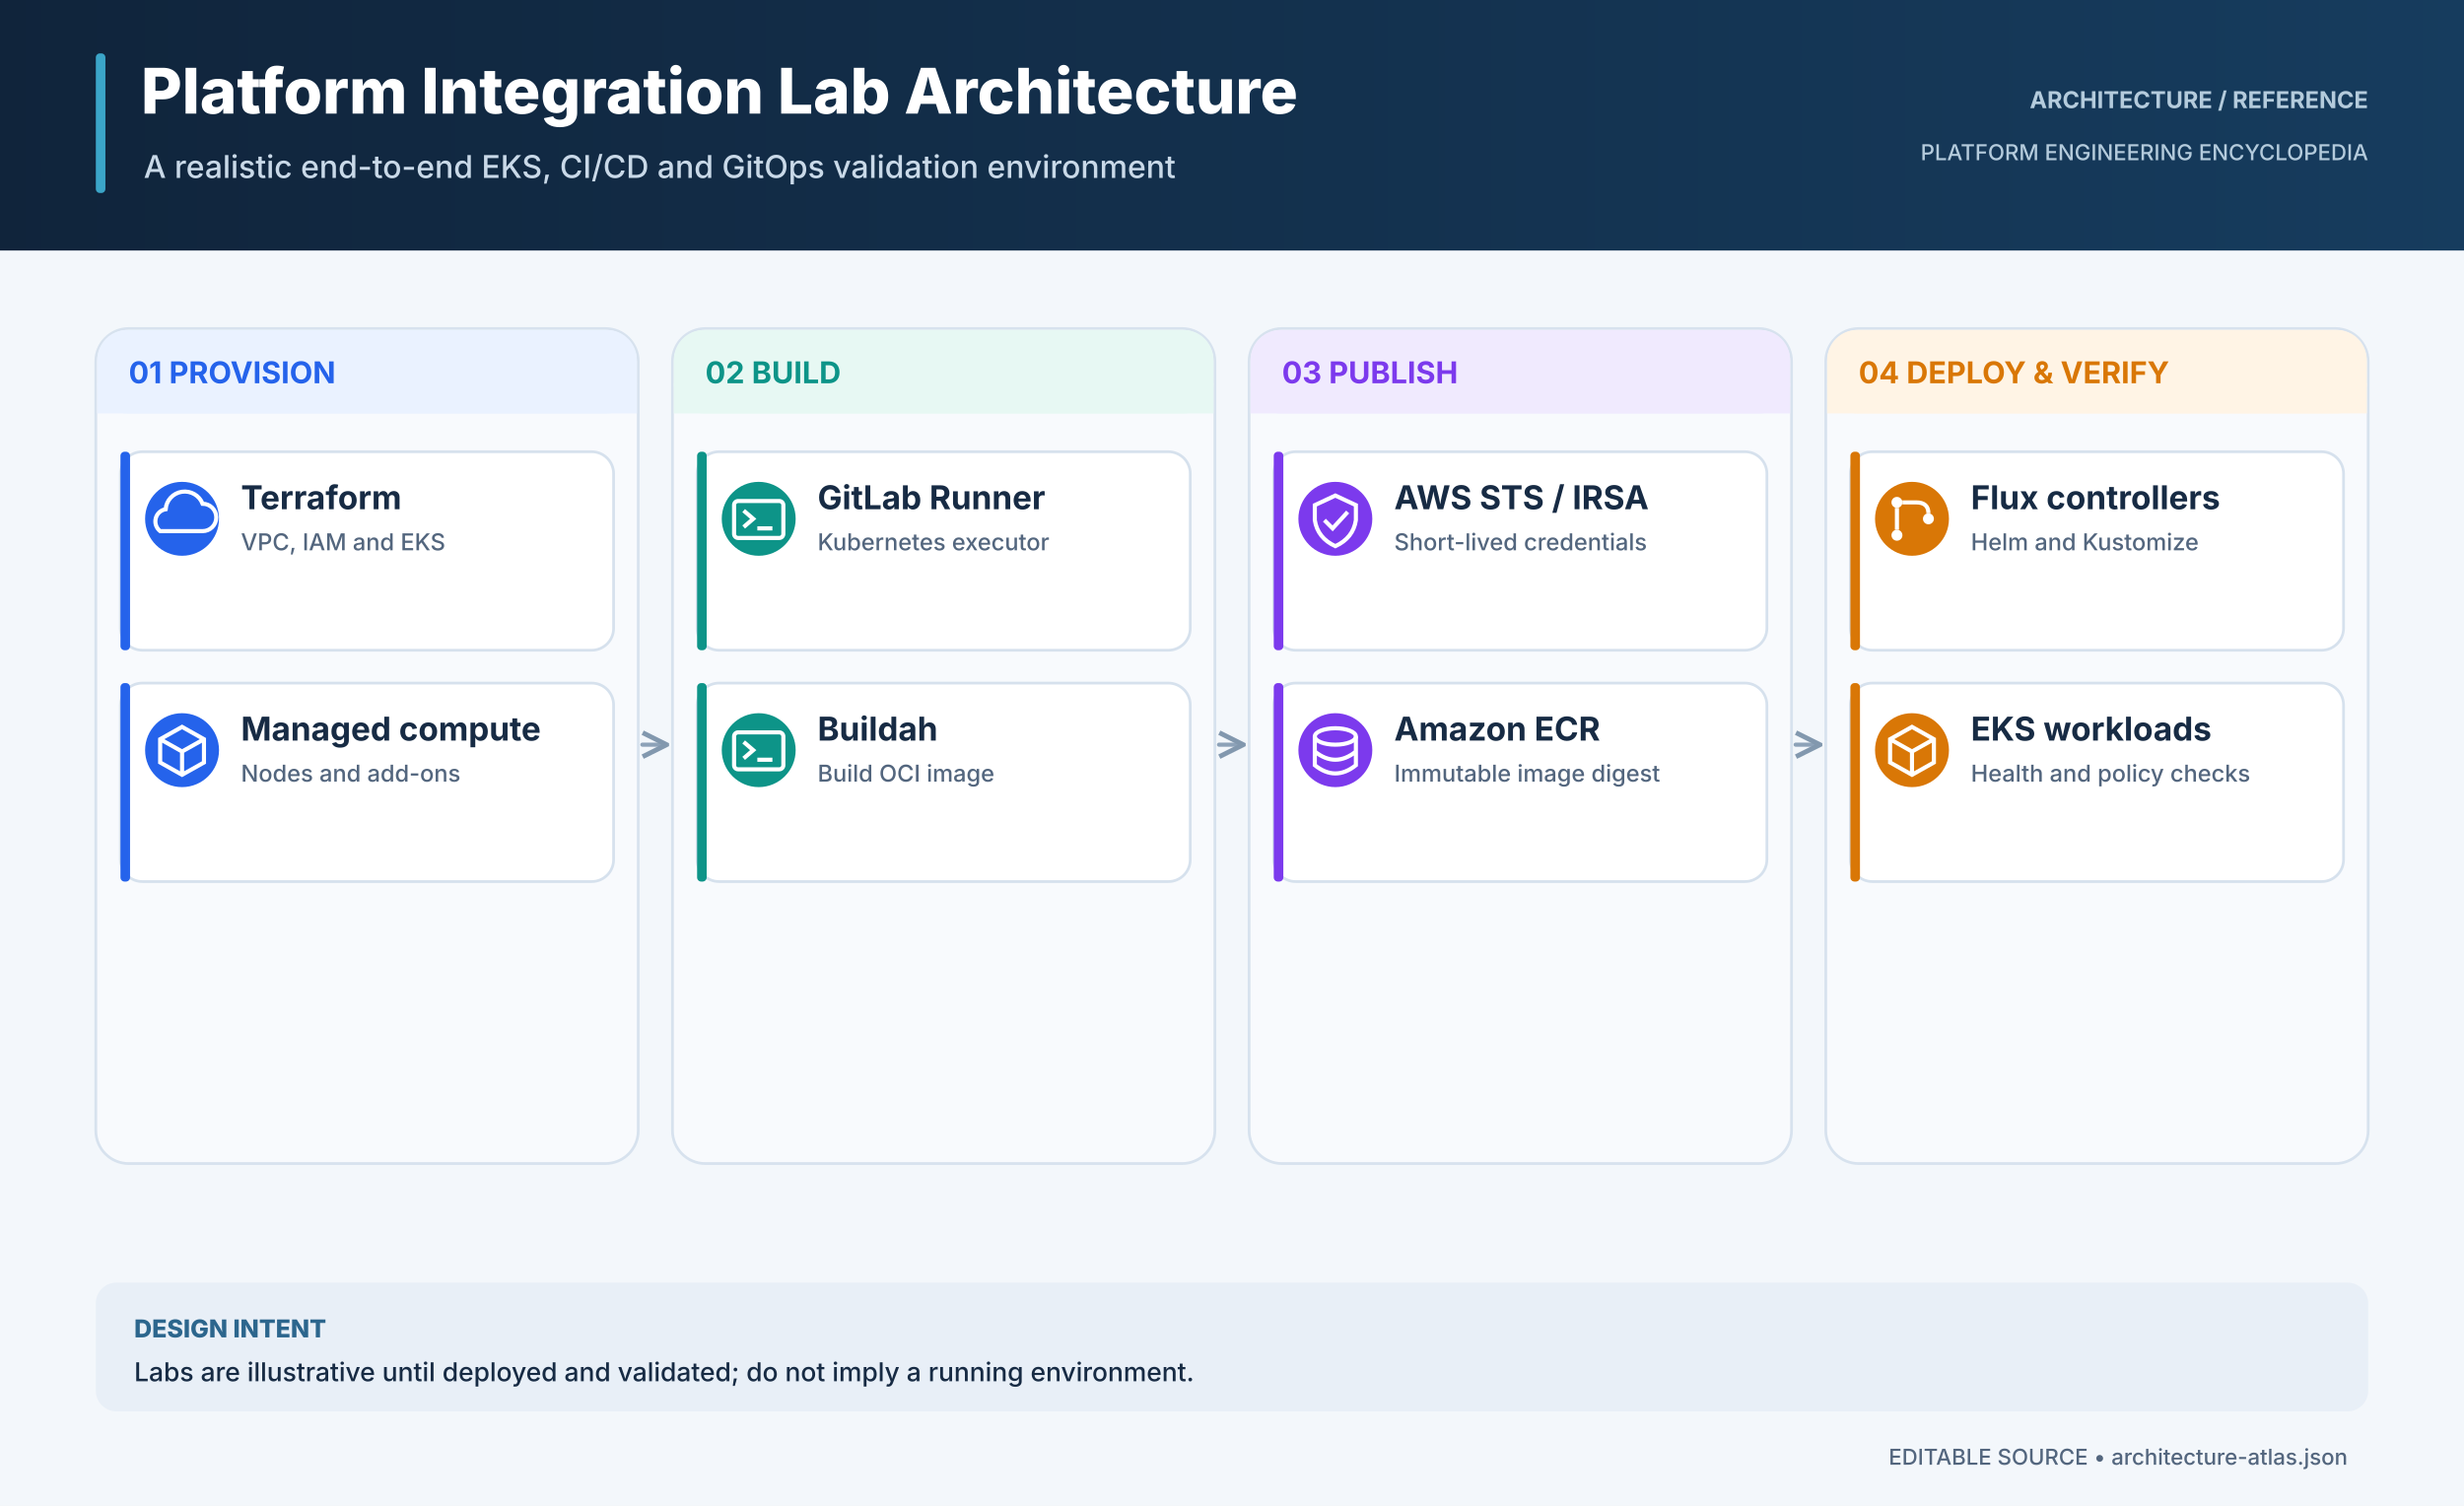
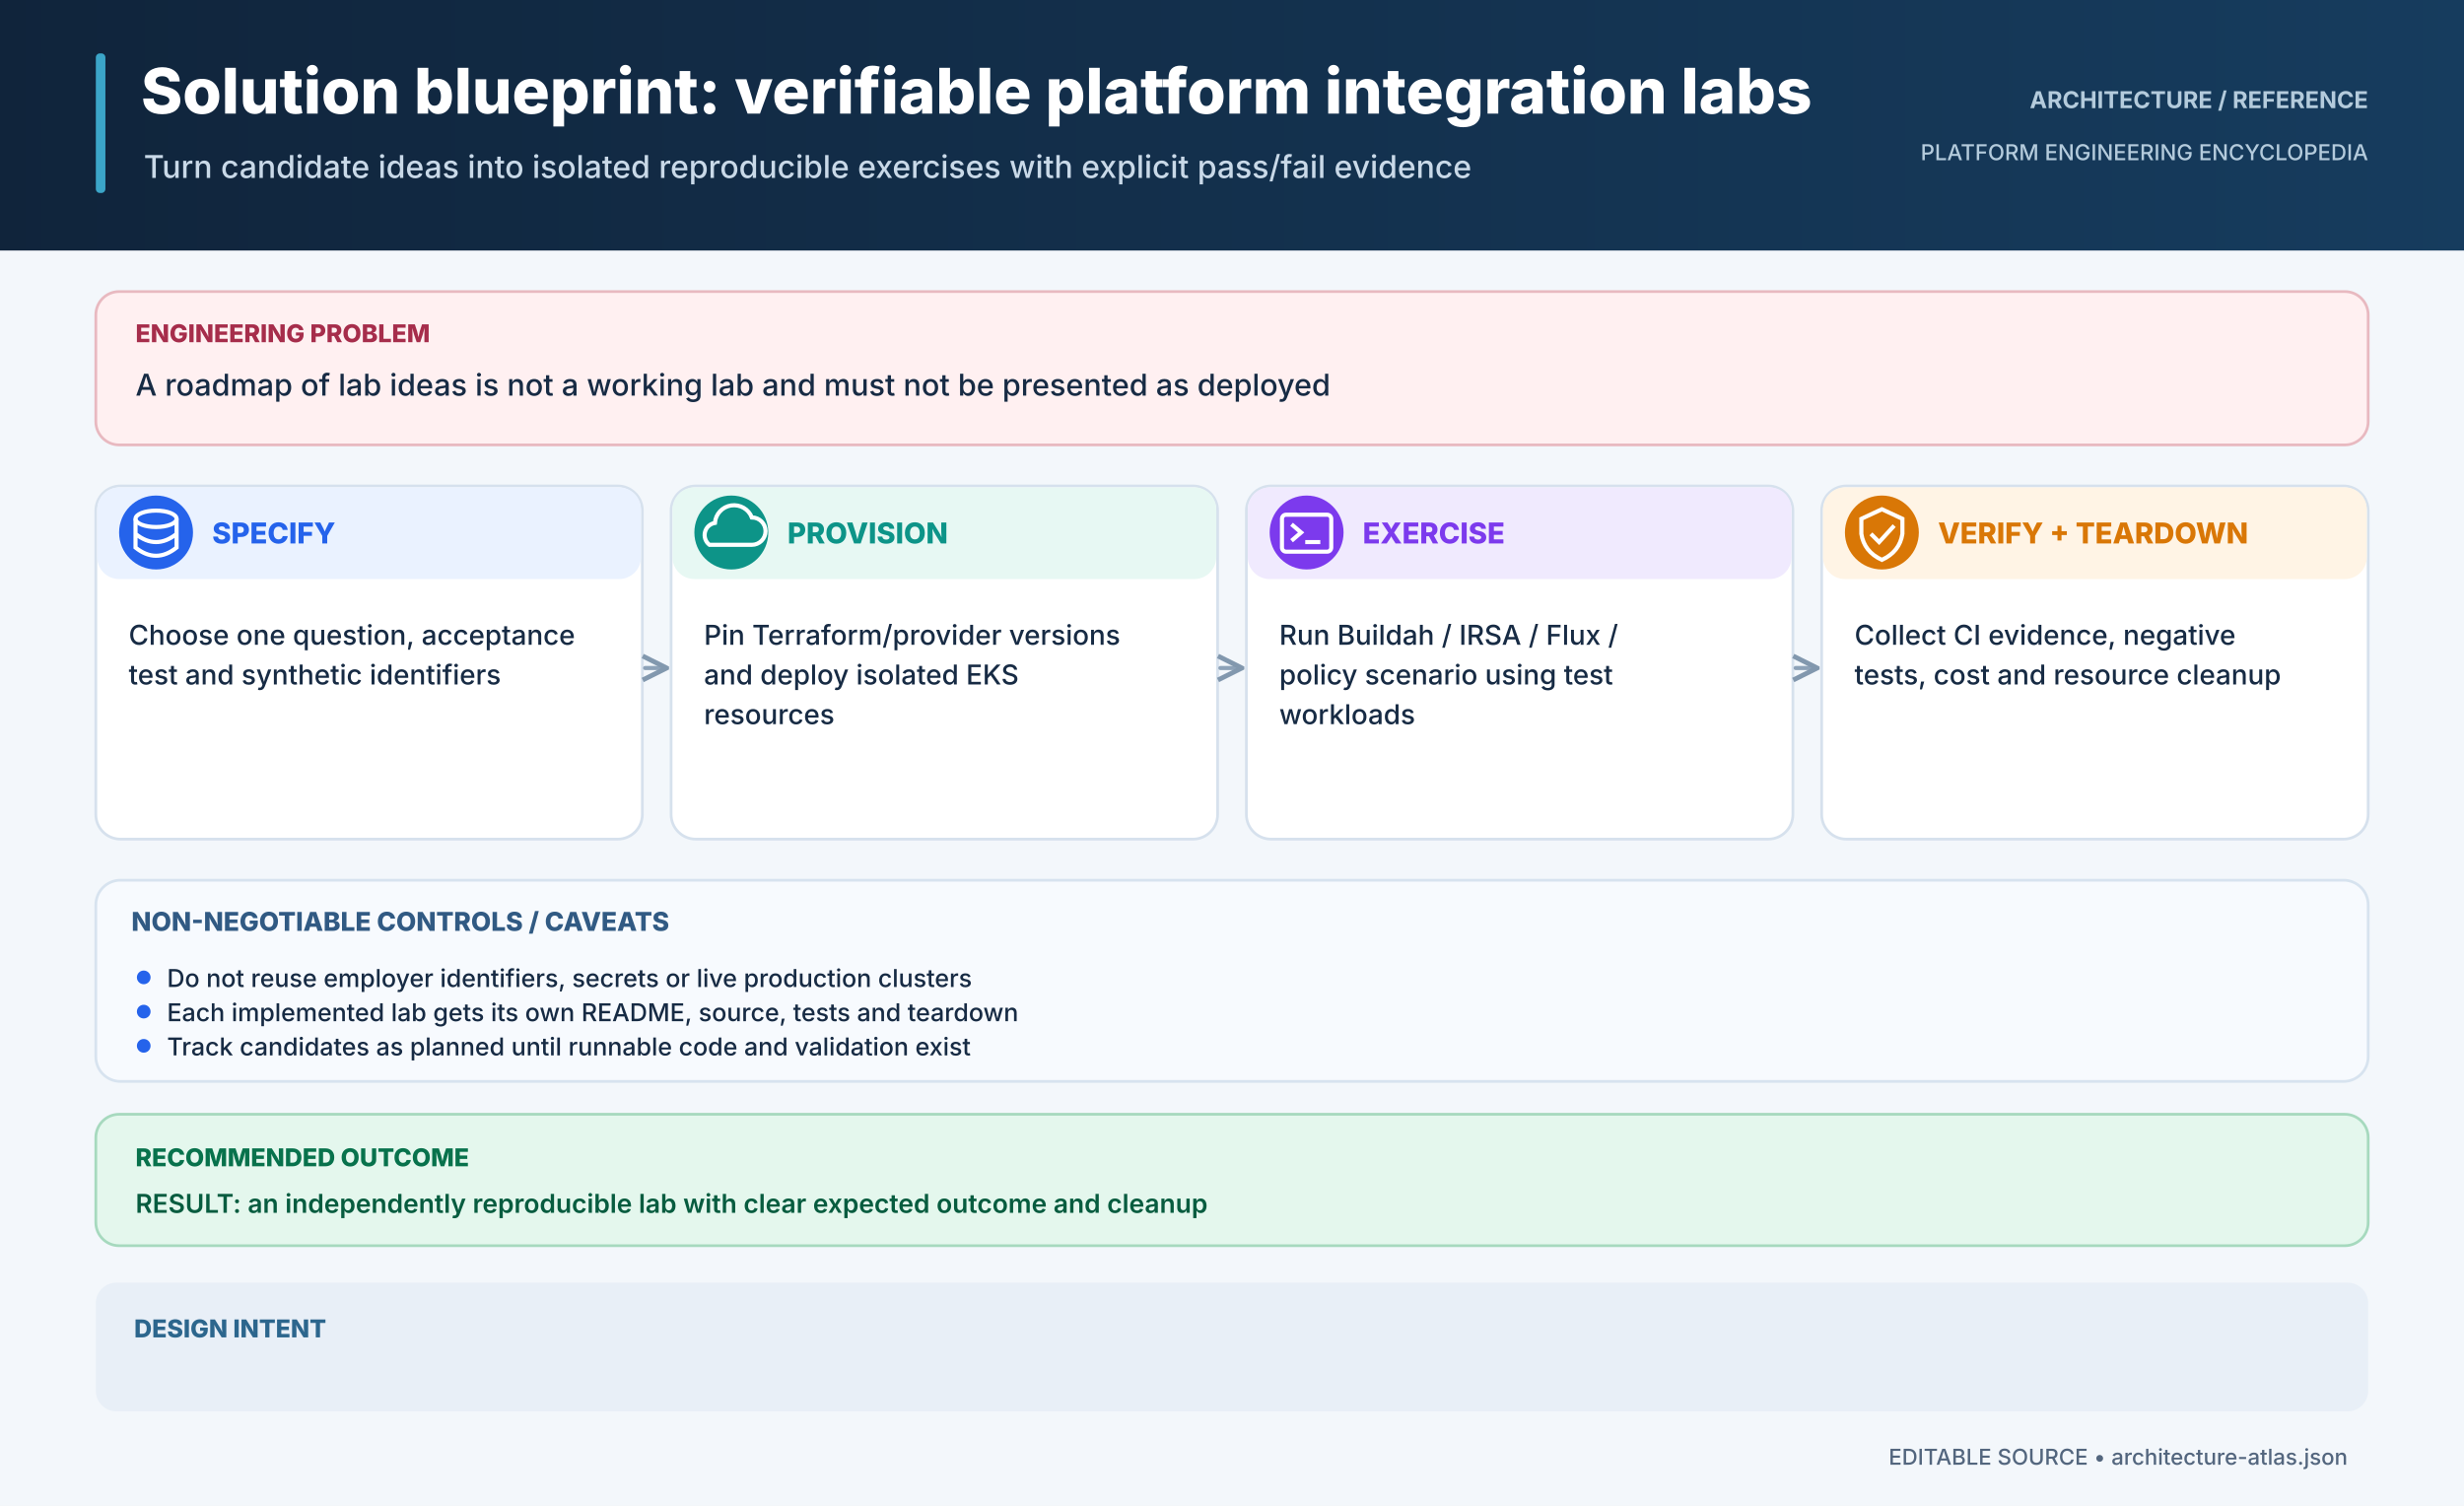
<svg xmlns="http://www.w3.org/2000/svg" width="1800" height="1100" viewBox="0 0 1800 1100">
  <defs>
    <linearGradient id="header" x1="0" x2="1">
      <stop stop-color="#10243B" />
      <stop offset="1" stop-color="#163C5E" />
    </linearGradient>
    <marker id="arrow" viewBox="0 0 12 12" refX="10" refY="6" markerWidth="7" markerHeight="7" orient="auto">
      <path d="M1 1 L11 6 L1 11" fill="none" stroke="#8298AE" stroke-width="2" />
    </marker>
  </defs>
  <rect width="1800" height="1100" fill="#F3F7FB" />
  <rect width="1800" height="183" fill="url(#header)" />
  <rect x="70" y="39" width="7" height="102" rx="3" fill="#3BA5C8" />
-   <text x="103" y="83" font-size="46" fill="#FFFFFF" font-weight="760" text-anchor="start" font-family="Inter,DejaVu Sans,Arial,sans-serif">Platform Integration Lab Architecture</text>
-   <text x="105" y="130" font-size="23" fill="#C9D9E8" font-weight="450" text-anchor="start" font-family="Inter,DejaVu Sans,Arial,sans-serif">A realistic end-to-end EKS, CI/CD and GitOps validation environment</text>
+   <text x="103" y="83" font-size="46" fill="#FFFFFF" font-weight="760" text-anchor="start" font-family="Inter,DejaVu Sans,Arial,sans-serif">Solution blueprint: verifiable platform integration labs</text>
+   <text x="105" y="130" font-size="23" fill="#C9D9E8" font-weight="450" text-anchor="start" font-family="Inter,DejaVu Sans,Arial,sans-serif">Turn candidate ideas into isolated reproducible exercises with explicit pass/fail evidence</text>
  <text x="1730" y="79" font-size="17" fill="#B4CBDC" font-weight="700" text-anchor="end" font-family="Inter,DejaVu Sans,Arial,sans-serif">ARCHITECTURE  /  REFERENCE</text>
  <text x="1730" y="117" font-size="16" fill="#B4CBDC" font-weight="500" text-anchor="end" font-family="Inter,DejaVu Sans,Arial,sans-serif">PLATFORM ENGINEERING ENCYCLOPEDIA</text>
-   <rect x="70.0" y="240" width="396.25" height="610" rx="24" fill="#F8FAFD" stroke="#D7E2EE" stroke-width="2" />
-   <rect x="71.0" y="241" width="394.25" height="61" rx="22" fill="#EAF2FF" />
-   <rect x="71.0" y="280" width="394.25" height="22" fill="#EAF2FF" />
-   <text x="94.0" y="280" font-size="22" fill="#2563EB" font-weight="750" text-anchor="start" font-family="Inter,DejaVu Sans,Arial,sans-serif">01  PROVISION</text>
-   <rect x="88.0" y="330" width="360.25" height="145" rx="16" fill="#FFFFFF" stroke="#D6E1ED" stroke-width="2" />
-   <rect x="88.0" y="330" width="7" height="145" rx="3" fill="#2563EB" />
-   <circle cx="133.0" cy="379" r="27" fill="#2563EB" />
-   <path d="M117.0,388 h31 a10,10 0 0 0 0,-20 a14,14 0 0 0 -27,4 a9,9 0 0 0 -4,16z" fill="none" stroke="#FFFFFF" stroke-width="3" />
-   <text x="176.0" y="372" font-size="24" fill="#172B44" font-weight="700" text-anchor="start" font-family="Inter,DejaVu Sans,Arial,sans-serif">Terraform</text>
-   <text x="176.0" y="402" font-size="17" fill="#53667E" font-weight="450" text-anchor="start" font-family="Inter,DejaVu Sans,Arial,sans-serif">VPC, IAM and EKS</text>
-   <rect x="88.0" y="499" width="360.25" height="145" rx="16" fill="#FFFFFF" stroke="#D6E1ED" stroke-width="2" />
-   <rect x="88.0" y="499" width="7" height="145" rx="3" fill="#2563EB" />
-   <circle cx="133.0" cy="548" r="27" fill="#2563EB" />
-   <path d="M133.0,531 l16,9 v17 l-16,9 l-16,-9 v-17z M117.0,540 l16,9 l16,-9 M133.0,549 v17" fill="none" stroke="#FFFFFF" stroke-width="3" />
-   <text x="176.0" y="541" font-size="24" fill="#172B44" font-weight="700" text-anchor="start" font-family="Inter,DejaVu Sans,Arial,sans-serif">Managed compute</text>
-   <text x="176.0" y="571" font-size="17" fill="#53667E" font-weight="450" text-anchor="start" font-family="Inter,DejaVu Sans,Arial,sans-serif">Nodes and add-ons</text>
-   <path d="M469.25,544 L485.25,544" fill="none" stroke="#8DA2B8" stroke-width="3" stroke-linecap="round" marker-end="url(#arrow)" />
-   <rect x="491.25" y="240" width="396.25" height="610" rx="24" fill="#F8FAFD" stroke="#D7E2EE" stroke-width="2" />
-   <rect x="492.25" y="241" width="394.25" height="61" rx="22" fill="#E7F8F3" />
-   <rect x="492.25" y="280" width="394.25" height="22" fill="#E7F8F3" />
-   <text x="515.25" y="280" font-size="22" fill="#0D9488" font-weight="750" text-anchor="start" font-family="Inter,DejaVu Sans,Arial,sans-serif">02  BUILD</text>
-   <rect x="509.25" y="330" width="360.25" height="145" rx="16" fill="#FFFFFF" stroke="#D6E1ED" stroke-width="2" />
-   <rect x="509.25" y="330" width="7" height="145" rx="3" fill="#0D9488" />
-   <circle cx="554.25" cy="379" r="27" fill="#0D9488" />
-   <rect x="536.25" y="366" width="36" height="27" rx="3" fill="none" stroke="#FFFFFF" stroke-width="3" />
-   <path d="M543.25,373 l7,6 l-7,6 M553.25,386 h11" fill="none" stroke="#FFFFFF" stroke-width="3" />
-   <text x="597.25" y="372" font-size="24" fill="#172B44" font-weight="700" text-anchor="start" font-family="Inter,DejaVu Sans,Arial,sans-serif">GitLab Runner</text>
-   <text x="597.25" y="402" font-size="17" fill="#53667E" font-weight="450" text-anchor="start" font-family="Inter,DejaVu Sans,Arial,sans-serif">Kubernetes executor</text>
-   <rect x="509.25" y="499" width="360.25" height="145" rx="16" fill="#FFFFFF" stroke="#D6E1ED" stroke-width="2" />
-   <rect x="509.25" y="499" width="7" height="145" rx="3" fill="#0D9488" />
-   <circle cx="554.25" cy="548" r="27" fill="#0D9488" />
-   <rect x="536.25" y="535" width="36" height="27" rx="3" fill="none" stroke="#FFFFFF" stroke-width="3" />
-   <path d="M543.25,542 l7,6 l-7,6 M553.25,555 h11" fill="none" stroke="#FFFFFF" stroke-width="3" />
-   <text x="597.25" y="541" font-size="24" fill="#172B44" font-weight="700" text-anchor="start" font-family="Inter,DejaVu Sans,Arial,sans-serif">Buildah</text>
-   <text x="597.25" y="571" font-size="17" fill="#53667E" font-weight="450" text-anchor="start" font-family="Inter,DejaVu Sans,Arial,sans-serif">Build OCI image</text>
-   <path d="M890.5,544 L906.5,544" fill="none" stroke="#8DA2B8" stroke-width="3" stroke-linecap="round" marker-end="url(#arrow)" />
-   <rect x="912.5" y="240" width="396.25" height="610" rx="24" fill="#F8FAFD" stroke="#D7E2EE" stroke-width="2" />
-   <rect x="913.5" y="241" width="394.25" height="61" rx="22" fill="#F0EAFE" />
-   <rect x="913.5" y="280" width="394.25" height="22" fill="#F0EAFE" />
-   <text x="936.5" y="280" font-size="22" fill="#7C3AED" font-weight="750" text-anchor="start" font-family="Inter,DejaVu Sans,Arial,sans-serif">03  PUBLISH</text>
-   <rect x="930.5" y="330" width="360.25" height="145" rx="16" fill="#FFFFFF" stroke="#D6E1ED" stroke-width="2" />
-   <rect x="930.5" y="330" width="7" height="145" rx="3" fill="#7C3AED" />
-   <circle cx="975.5" cy="379" r="27" fill="#7C3AED" />
-   <path d="M975.5,362 l15,7 v11 q-2,13 -15,19 q-13,-6 -15,-19 v-11z" fill="none" stroke="#FFFFFF" stroke-width="3" />
-   <path d="M967.5,380 l6,6 l11,-12" fill="none" stroke="#FFFFFF" stroke-width="3" />
-   <text x="1018.5" y="372" font-size="24" fill="#172B44" font-weight="700" text-anchor="start" font-family="Inter,DejaVu Sans,Arial,sans-serif">AWS STS / IRSA</text>
-   <text x="1018.5" y="402" font-size="17" fill="#53667E" font-weight="450" text-anchor="start" font-family="Inter,DejaVu Sans,Arial,sans-serif">Short-lived credentials</text>
-   <rect x="930.5" y="499" width="360.25" height="145" rx="16" fill="#FFFFFF" stroke="#D6E1ED" stroke-width="2" />
-   <rect x="930.5" y="499" width="7" height="145" rx="3" fill="#7C3AED" />
-   <circle cx="975.5" cy="548" r="27" fill="#7C3AED" />
-   <ellipse cx="975.5" cy="538" rx="15" ry="6" fill="none" stroke="#FFFFFF" stroke-width="3" />
-   <path d="M960.5,538 v21 q15,12 30,0 v-21 M960.5,549 q15,12 30,0" fill="none" stroke="#FFFFFF" stroke-width="3" />
-   <text x="1018.5" y="541" font-size="24" fill="#172B44" font-weight="700" text-anchor="start" font-family="Inter,DejaVu Sans,Arial,sans-serif">Amazon ECR</text>
-   <text x="1018.5" y="571" font-size="17" fill="#53667E" font-weight="450" text-anchor="start" font-family="Inter,DejaVu Sans,Arial,sans-serif">Immutable image digest</text>
-   <path d="M1311.75,544 L1327.75,544" fill="none" stroke="#8DA2B8" stroke-width="3" stroke-linecap="round" marker-end="url(#arrow)" />
-   <rect x="1333.75" y="240" width="396.25" height="610" rx="24" fill="#F8FAFD" stroke="#D7E2EE" stroke-width="2" />
-   <rect x="1334.75" y="241" width="394.25" height="61" rx="22" fill="#FFF4E5" />
-   <rect x="1334.75" y="280" width="394.25" height="22" fill="#FFF4E5" />
-   <text x="1357.75" y="280" font-size="22" fill="#D97706" font-weight="750" text-anchor="start" font-family="Inter,DejaVu Sans,Arial,sans-serif">04  DEPLOY &amp; VERIFY</text>
-   <rect x="1351.75" y="330" width="360.25" height="145" rx="16" fill="#FFFFFF" stroke="#D6E1ED" stroke-width="2" />
-   <rect x="1351.75" y="330" width="7" height="145" rx="3" fill="#D97706" />
-   <circle cx="1396.75" cy="379" r="27" fill="#D97706" />
-   <circle cx="1385.75" cy="367" r="4" fill="#FFFFFF" />
-   <circle cx="1385.75" cy="391" r="4" fill="#FFFFFF" />
-   <circle cx="1408.75" cy="379" r="4" fill="#FFFFFF" />
-   <path d="M1385.75,371 V387 M1389.75,367 H1399.75 Q1408.75,367 1408.75,375" fill="none" stroke="#FFFFFF" stroke-width="3" />
-   <text x="1439.75" y="372" font-size="24" fill="#172B44" font-weight="700" text-anchor="start" font-family="Inter,DejaVu Sans,Arial,sans-serif">Flux controllers</text>
-   <text x="1439.75" y="402" font-size="17" fill="#53667E" font-weight="450" text-anchor="start" font-family="Inter,DejaVu Sans,Arial,sans-serif">Helm and Kustomize</text>
-   <rect x="1351.75" y="499" width="360.25" height="145" rx="16" fill="#FFFFFF" stroke="#D6E1ED" stroke-width="2" />
-   <rect x="1351.75" y="499" width="7" height="145" rx="3" fill="#D97706" />
-   <circle cx="1396.75" cy="548" r="27" fill="#D97706" />
-   <path d="M1396.75,531 l16,9 v17 l-16,9 l-16,-9 v-17z M1380.75,540 l16,9 l16,-9 M1396.75,549 v17" fill="none" stroke="#FFFFFF" stroke-width="3" />
-   <text x="1439.75" y="541" font-size="24" fill="#172B44" font-weight="700" text-anchor="start" font-family="Inter,DejaVu Sans,Arial,sans-serif">EKS workloads</text>
-   <text x="1439.75" y="571" font-size="17" fill="#53667E" font-weight="450" text-anchor="start" font-family="Inter,DejaVu Sans,Arial,sans-serif">Health and policy checks</text>
+   <rect x="70" y="213" width="1660" height="112" rx="17" fill="#FFF0F1" stroke="#E8B9C0" stroke-width="2" />
+   <text x="99" y="250" font-size="18" fill="#A62D4B" font-weight="760" text-anchor="start" font-family="Inter,DejaVu Sans,Arial,sans-serif">ENGINEERING PROBLEM</text>
+   <text x="99" y="289" font-size="22" fill="#172B44" font-weight="550" text-anchor="start" font-family="Inter,DejaVu Sans,Arial,sans-serif">A roadmap of lab ideas is not a working lab and must not be presented as deployed</text>
+   <rect x="70.0" y="355" width="399.25" height="258" rx="18" fill="#FFFFFF" stroke="#D6E1ED" stroke-width="2" />
+   <rect x="71.0" y="356" width="397.25" height="67" rx="16" fill="#EAF2FF" stroke="#EAF2FF" stroke-width="0" />
+   <circle cx="114.0" cy="389" r="27" fill="#2563EB" />
+   <ellipse cx="114.0" cy="379" rx="15" ry="6" fill="none" stroke="#FFFFFF" stroke-width="3" />
+   <path d="M99.0,379 v21 q15,12 30,0 v-21 M99.0,390 q15,12 30,0" fill="none" stroke="#FFFFFF" stroke-width="3" />
+   <text x="155.0" y="397" font-size="21" fill="#2563EB" font-weight="760" text-anchor="start" font-family="Inter,DejaVu Sans,Arial,sans-serif">SPECIFY</text>
+   <text x="94.0" y="471" font-size="20" fill="#172B44" font-weight="520" text-anchor="start" font-family="Inter,DejaVu Sans,Arial,sans-serif">Choose one question, acceptance</text>
+   <text x="94.0" y="500" font-size="20" fill="#172B44" font-weight="520" text-anchor="start" font-family="Inter,DejaVu Sans,Arial,sans-serif">test and synthetic identifiers</text>
+   <path d="M471.25,488 L485.25,488" fill="none" stroke="#8DA2B8" stroke-width="3" stroke-linecap="round" marker-end="url(#arrow)" />
+   <rect x="490.25" y="355" width="399.25" height="258" rx="18" fill="#FFFFFF" stroke="#D6E1ED" stroke-width="2" />
+   <rect x="491.25" y="356" width="397.25" height="67" rx="16" fill="#E7F8F3" stroke="#E7F8F3" stroke-width="0" />
+   <circle cx="534.25" cy="389" r="27" fill="#0D9488" />
+   <path d="M518.25,398 h31 a10,10 0 0 0 0,-20 a14,14 0 0 0 -27,4 a9,9 0 0 0 -4,16z" fill="none" stroke="#FFFFFF" stroke-width="3" />
+   <text x="575.25" y="397" font-size="21" fill="#0D9488" font-weight="760" text-anchor="start" font-family="Inter,DejaVu Sans,Arial,sans-serif">PROVISION</text>
+   <text x="514.25" y="471" font-size="20" fill="#172B44" font-weight="520" text-anchor="start" font-family="Inter,DejaVu Sans,Arial,sans-serif">Pin Terraform/provider versions</text>
+   <text x="514.25" y="500" font-size="20" fill="#172B44" font-weight="520" text-anchor="start" font-family="Inter,DejaVu Sans,Arial,sans-serif">and deploy isolated EKS</text>
+   <text x="514.25" y="529" font-size="20" fill="#172B44" font-weight="520" text-anchor="start" font-family="Inter,DejaVu Sans,Arial,sans-serif">resources</text>
+   <path d="M891.5,488 L905.5,488" fill="none" stroke="#8DA2B8" stroke-width="3" stroke-linecap="round" marker-end="url(#arrow)" />
+   <rect x="910.5" y="355" width="399.25" height="258" rx="18" fill="#FFFFFF" stroke="#D6E1ED" stroke-width="2" />
+   <rect x="911.5" y="356" width="397.25" height="67" rx="16" fill="#F0EAFE" stroke="#F0EAFE" stroke-width="0" />
+   <circle cx="954.5" cy="389" r="27" fill="#7C3AED" />
+   <rect x="936.5" y="376" width="36" height="27" rx="3" fill="none" stroke="#FFFFFF" stroke-width="3" />
+   <path d="M943.5,383 l7,6 l-7,6 M953.5,396 h11" fill="none" stroke="#FFFFFF" stroke-width="3" />
+   <text x="995.5" y="397" font-size="21" fill="#7C3AED" font-weight="760" text-anchor="start" font-family="Inter,DejaVu Sans,Arial,sans-serif">EXERCISE</text>
+   <text x="934.5" y="471" font-size="20" fill="#172B44" font-weight="520" text-anchor="start" font-family="Inter,DejaVu Sans,Arial,sans-serif">Run Buildah / IRSA / Flux /</text>
+   <text x="934.5" y="500" font-size="20" fill="#172B44" font-weight="520" text-anchor="start" font-family="Inter,DejaVu Sans,Arial,sans-serif">policy scenario using test</text>
+   <text x="934.5" y="529" font-size="20" fill="#172B44" font-weight="520" text-anchor="start" font-family="Inter,DejaVu Sans,Arial,sans-serif">workloads</text>
+   <path d="M1311.75,488 L1325.75,488" fill="none" stroke="#8DA2B8" stroke-width="3" stroke-linecap="round" marker-end="url(#arrow)" />
+   <rect x="1330.75" y="355" width="399.25" height="258" rx="18" fill="#FFFFFF" stroke="#D6E1ED" stroke-width="2" />
+   <rect x="1331.75" y="356" width="397.25" height="67" rx="16" fill="#FFF4E5" stroke="#FFF4E5" stroke-width="0" />
+   <circle cx="1374.75" cy="389" r="27" fill="#D97706" />
+   <path d="M1374.75,372 l15,7 v11 q-2,13 -15,19 q-13,-6 -15,-19 v-11z" fill="none" stroke="#FFFFFF" stroke-width="3" />
+   <path d="M1366.75,390 l6,6 l11,-12" fill="none" stroke="#FFFFFF" stroke-width="3" />
+   <text x="1415.75" y="397" font-size="21" fill="#D97706" font-weight="760" text-anchor="start" font-family="Inter,DejaVu Sans,Arial,sans-serif">VERIFY + TEARDOWN</text>
+   <text x="1354.75" y="471" font-size="20" fill="#172B44" font-weight="520" text-anchor="start" font-family="Inter,DejaVu Sans,Arial,sans-serif">Collect CI evidence, negative</text>
+   <text x="1354.75" y="500" font-size="20" fill="#172B44" font-weight="520" text-anchor="start" font-family="Inter,DejaVu Sans,Arial,sans-serif">tests, cost and resource cleanup</text>
+   <rect x="70" y="643" width="1660" height="147" rx="18" fill="#F7FAFE" stroke="#D7E3EF" stroke-width="2" />
+   <text x="96" y="680" font-size="19" fill="#315A83" font-weight="760" text-anchor="start" font-family="Inter,DejaVu Sans,Arial,sans-serif">NON-NEGOTIABLE CONTROLS / CAVEATS</text>
+   <circle cx="105" cy="714" r="5" fill="#2563EB" />
+   <text x="122" y="721" font-size="18" fill="#172B44" font-weight="490" text-anchor="start" font-family="Inter,DejaVu Sans,Arial,sans-serif">Do not reuse employer identifiers, secrets or live production clusters</text>
+   <circle cx="105" cy="739" r="5" fill="#2563EB" />
+   <text x="122" y="746" font-size="18" fill="#172B44" font-weight="490" text-anchor="start" font-family="Inter,DejaVu Sans,Arial,sans-serif">Each implemented lab gets its own README, source, tests and teardown</text>
+   <circle cx="105" cy="764" r="5" fill="#2563EB" />
+   <text x="122" y="771" font-size="18" fill="#172B44" font-weight="490" text-anchor="start" font-family="Inter,DejaVu Sans,Arial,sans-serif">Track candidates as planned until runnable code and validation exist</text>
+   <rect x="70" y="814" width="1660" height="96" rx="17" fill="#E4F7ED" stroke="#A6D9BE" stroke-width="2" />
+   <text x="99" y="852" font-size="18" fill="#08724C" font-weight="780" text-anchor="start" font-family="Inter,DejaVu Sans,Arial,sans-serif">RECOMMENDED OUTCOME</text>
+   <text x="99" y="886" font-size="19" fill="#075C3F" font-weight="600" text-anchor="start" font-family="Inter,DejaVu Sans,Arial,sans-serif">RESULT: an independently reproducible lab with clear expected outcome and cleanup</text>
+   <text x="98" y="1009" font-size="19" fill="#172B44" font-weight="520" text-anchor="start" font-family="Inter,DejaVu Sans,Arial,sans-serif">PROVE: fresh environment succeeds · negative security test fails · resources removed</text>
  <rect x="70" y="937" width="1660" height="94" rx="15" fill="#E8EFF7" stroke="#E8EFF7" stroke-width="0" />
  <text x="98" y="977" font-size="18" fill="#2C668D" font-weight="760" text-anchor="start" font-family="Inter,DejaVu Sans,Arial,sans-serif">DESIGN INTENT</text>
-   <text x="98" y="1009" font-size="19" fill="#172B44" font-weight="480" text-anchor="start" font-family="Inter,DejaVu Sans,Arial,sans-serif">Labs are illustrative until deployed and validated; do not imply a running environment.</text>
  <text x="1715" y="1070" font-size="16" fill="#53667E" font-weight="500" text-anchor="end" font-family="Inter,DejaVu Sans,Arial,sans-serif">EDITABLE SOURCE  •  architecture-atlas.json</text>
</svg>
